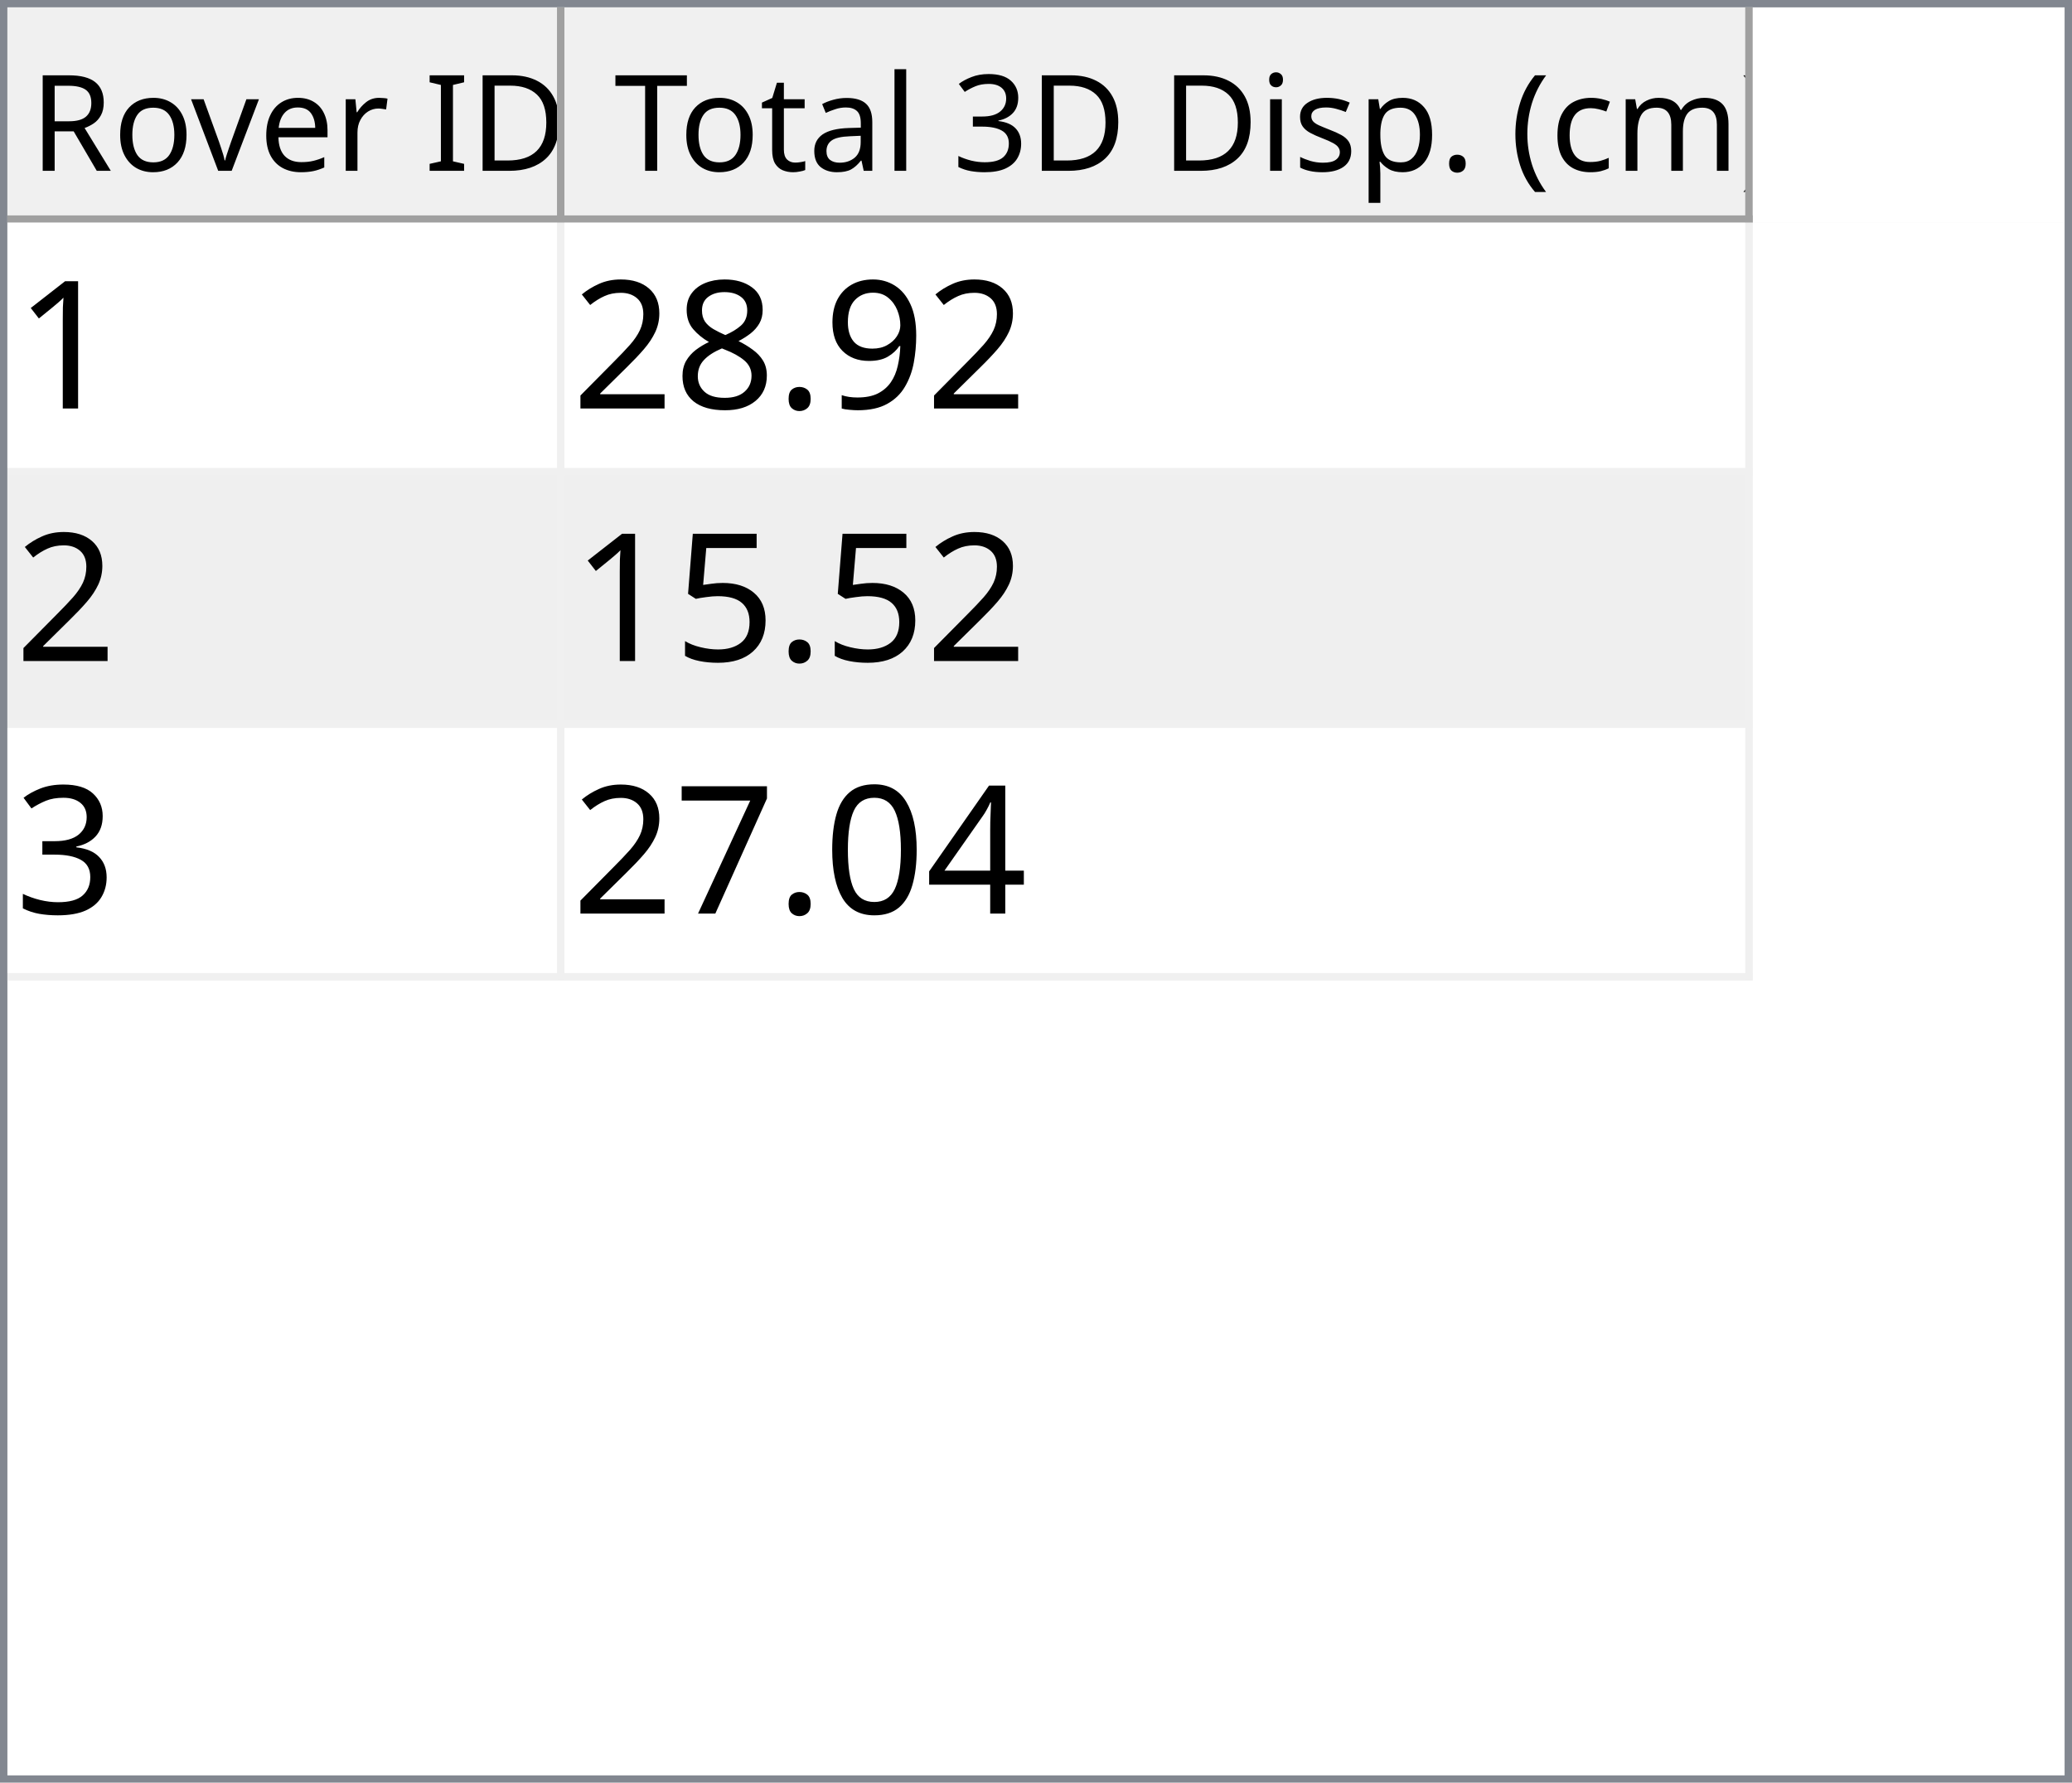
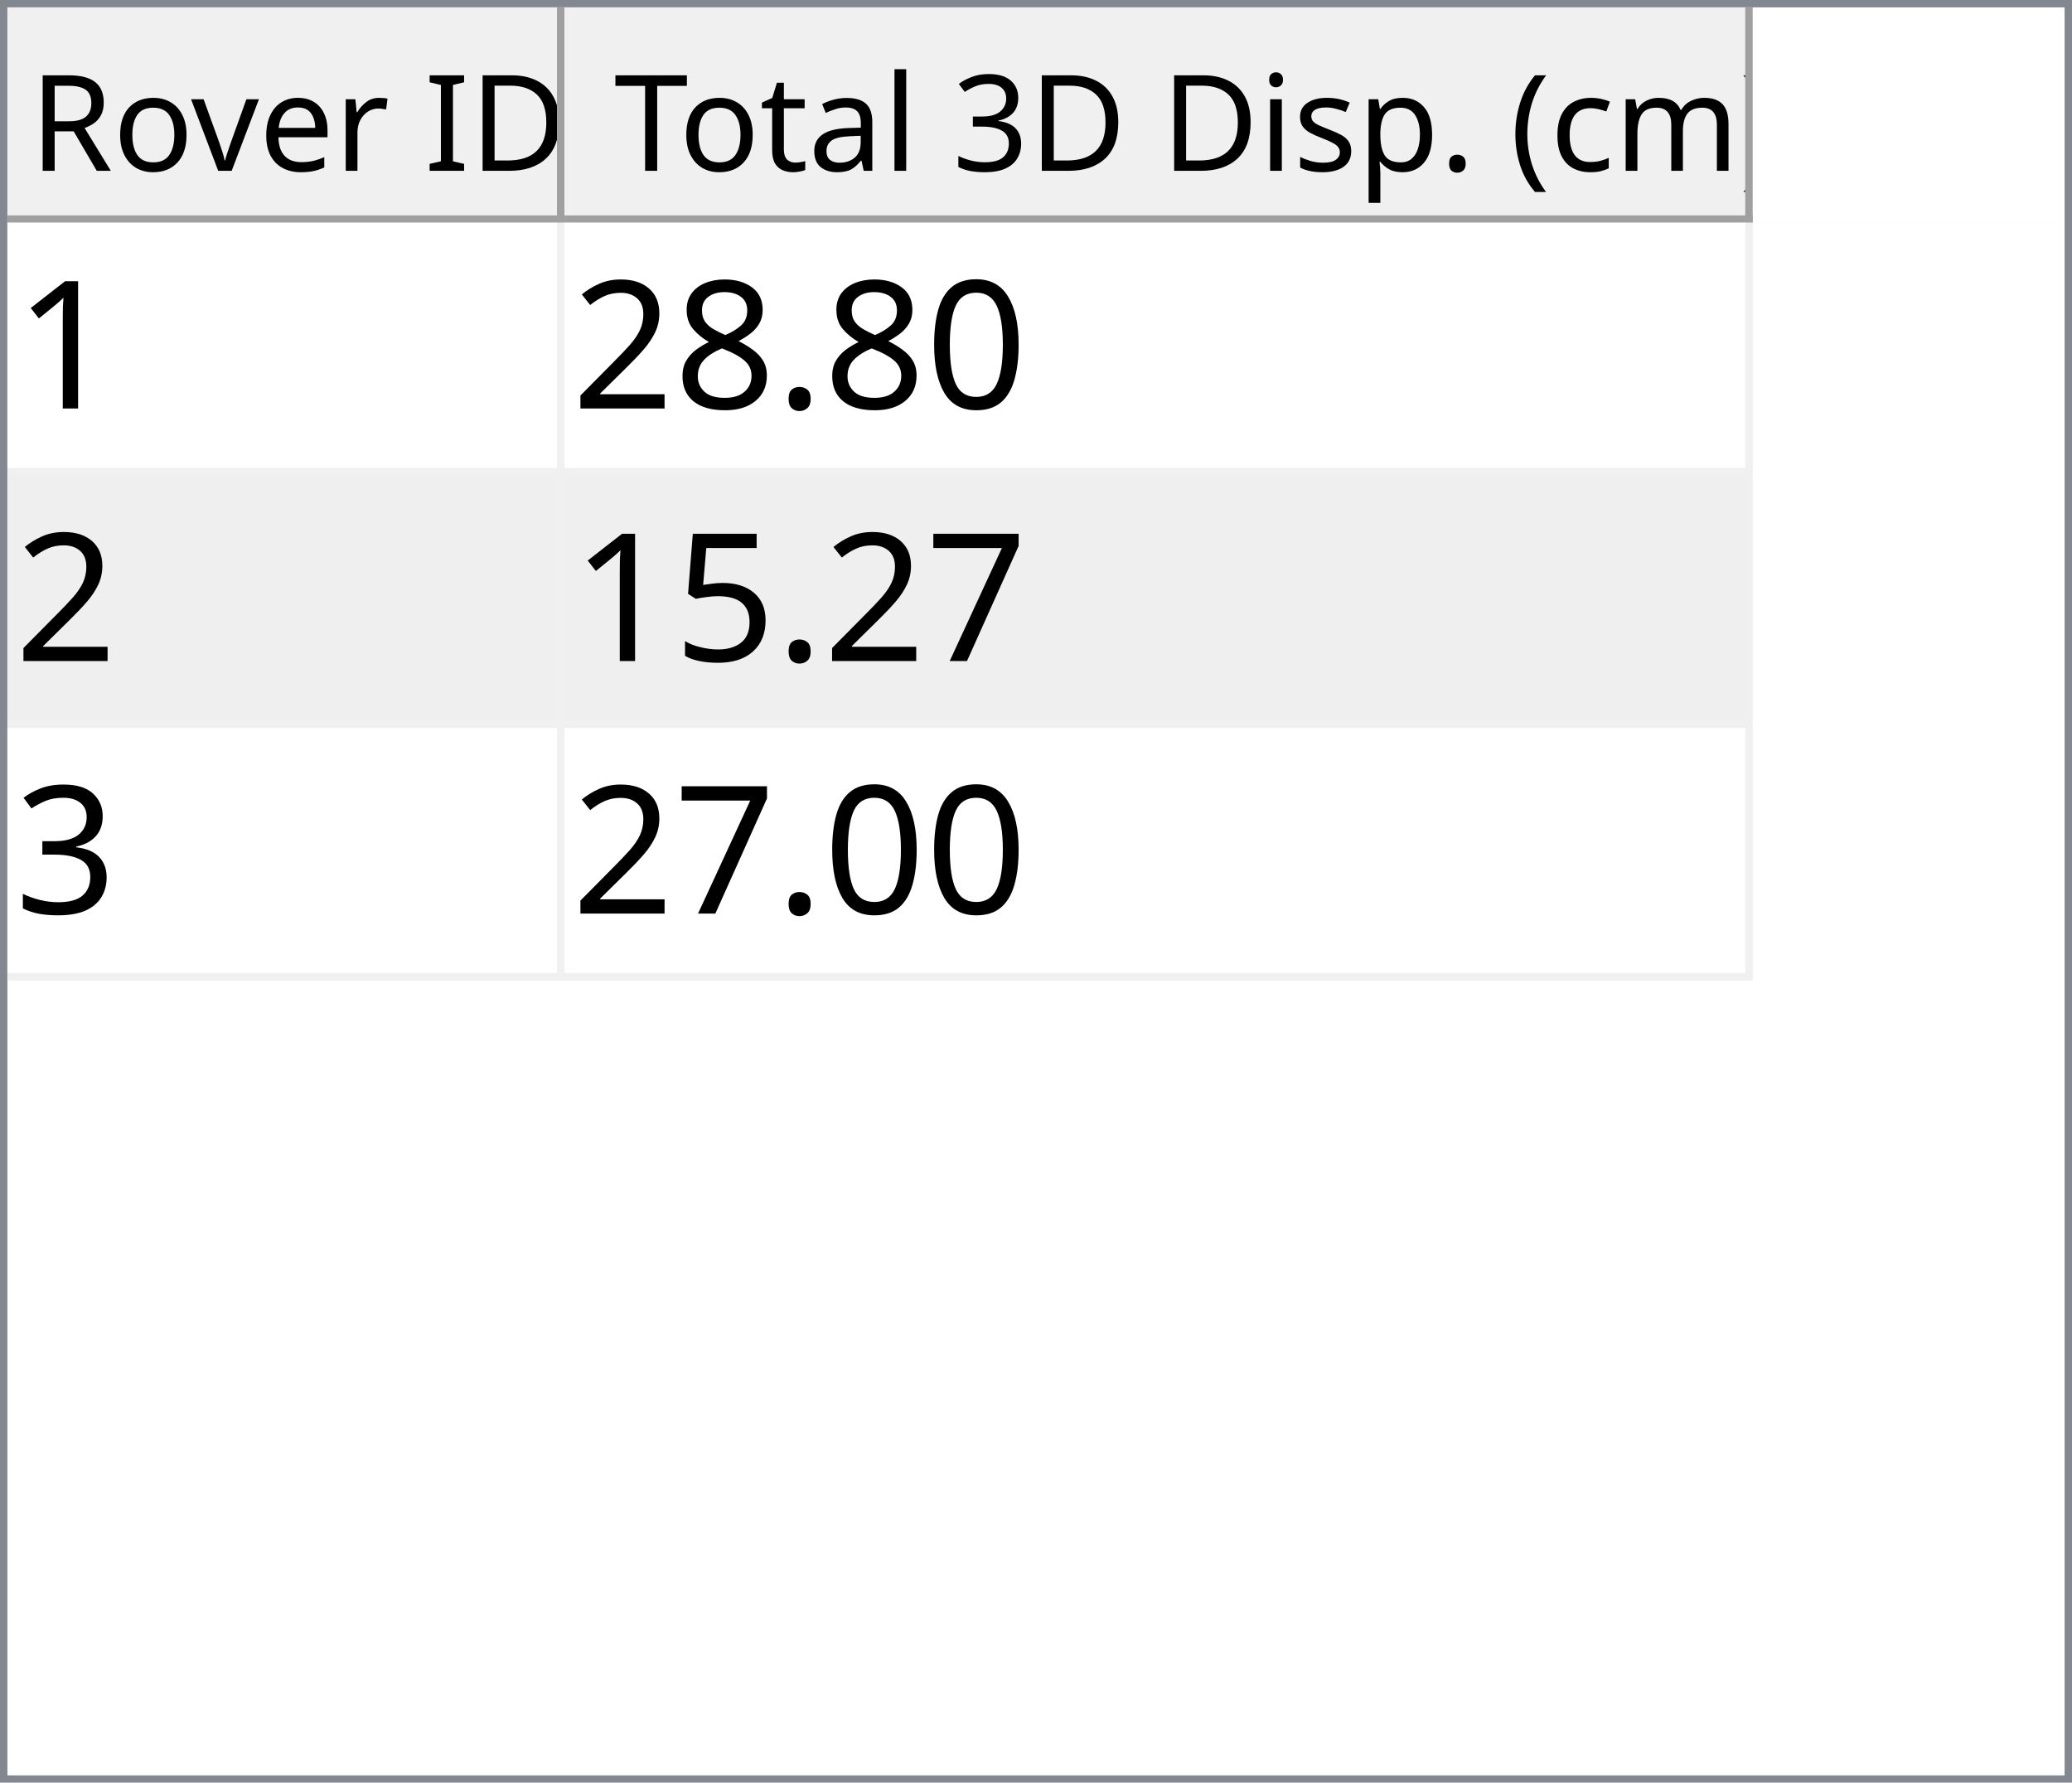
<svg xmlns="http://www.w3.org/2000/svg" style="fill-opacity:1; color-rendering:auto; color-interpolation:auto; text-rendering:auto; stroke:black; stroke-linecap:square; stroke-miterlimit:10; shape-rendering:auto; stroke-opacity:1; fill:black; stroke-dasharray:none; font-weight:normal; stroke-width:1; font-family:'Dialog'; font-style:normal; stroke-linejoin:miter; font-size:12px; stroke-dashoffset:0; image-rendering:auto;" width="279" height="240">
  <defs id="genericDefs" />
  <g>
    <defs id="defs1">
      <clipPath clipPathUnits="userSpaceOnUse" id="clipPath1">
        <path d="M0 0 L279 0 L279 240 L0 240 L0 0 Z" />
      </clipPath>
      <clipPath clipPathUnits="userSpaceOnUse" id="clipPath2">
        <path d="M0 0 L0 240 L279 240 L279 0 Z" />
      </clipPath>
      <clipPath clipPathUnits="userSpaceOnUse" id="clipPath3">
        <path d="M0 0 L0 29 L277 29 L277 0 Z" />
      </clipPath>
      <clipPath clipPathUnits="userSpaceOnUse" id="clipPath4">
        <path d="M0 0 L0 29 L75 29 L75 0 Z" />
      </clipPath>
      <clipPath clipPathUnits="userSpaceOnUse" id="clipPath5">
        <path d="M1 1 L1 28 L74 28 L74 1 Z" />
      </clipPath>
      <clipPath clipPathUnits="userSpaceOnUse" id="clipPath6">
        <path d="M0 0 L0 27 L73 27 L73 0 Z" />
      </clipPath>
      <clipPath clipPathUnits="userSpaceOnUse" id="clipPath7">
        <path d="M-0.5 -0.5 L-0.5 28.5 L74.5 28.5 L74.5 -0.5 Z" />
      </clipPath>
      <clipPath clipPathUnits="userSpaceOnUse" id="clipPath8">
        <path d="M0 0 L0 29 L160 29 L160 0 Z" />
      </clipPath>
      <clipPath clipPathUnits="userSpaceOnUse" id="clipPath9">
        <path d="M1 1 L1 28 L159 28 L159 1 Z" />
      </clipPath>
      <clipPath clipPathUnits="userSpaceOnUse" id="clipPath10">
        <path d="M0 0 L0 27 L158 27 L158 0 Z" />
      </clipPath>
      <clipPath clipPathUnits="userSpaceOnUse" id="clipPath11">
        <path d="M-0.5 -0.5 L-0.5 28.5 L159.5 28.5 L159.5 -0.5 Z" />
      </clipPath>
      <clipPath clipPathUnits="userSpaceOnUse" id="clipPath12">
        <path d="M0 0 L0 209 L277 209 L277 0 Z" />
      </clipPath>
      <clipPath clipPathUnits="userSpaceOnUse" id="clipPath13">
        <path d="M0 0 L0 102 L235 102 L235 0 Z" />
      </clipPath>
      <clipPath clipPathUnits="userSpaceOnUse" id="clipPath14">
        <path d="M-0.5 -0.5 L-0.5 101.5 L234.5 101.5 L234.5 -0.5 Z" />
      </clipPath>
      <clipPath clipPathUnits="userSpaceOnUse" id="clipPath15">
        <path d="M0 0 L0 33 L74 33 L74 0 Z" />
      </clipPath>
      <clipPath clipPathUnits="userSpaceOnUse" id="clipPath16">
        <path d="M0 0 L0 33 L159 33 L159 0 Z" />
      </clipPath>
      <font horiz-adv-x="64.551" id="font1">
        <font-face ascent="107.91" descent="25.098" units-per-em="100" style="font-style:normal; font-family:Segoe UI; font-weight:normal;" />
        <missing-glyph horiz-adv-x="64.551" d="M8.109 0 L8.109 68.266 L56.453 68.266 L56.453 0 L8.109 0 ZM15.328 7.234 L49.219 7.234 L49.219 61.031 L15.328 61.031 L15.328 7.234 Z" />
        <glyph unicode="D" horiz-adv-x="70.117" d="M9.188 0 L9.188 70.016 L28.516 70.016 Q65.531 70.016 65.531 35.891 Q65.531 19.672 55.25 9.836 Q44.969 0 27.734 0 L9.188 0 ZM17.391 62.594 L17.391 7.422 L27.828 7.422 Q41.609 7.422 49.273 14.797 Q56.938 22.172 56.938 35.688 Q56.938 62.594 28.328 62.594 L17.391 62.594 Z" />
        <glyph unicode="I" horiz-adv-x="26.611" d="M17.391 0 L9.188 0 L9.188 70.016 L17.391 70.016 L17.391 0 Z" />
        <glyph unicode=" " horiz-adv-x="27.393" d="" />
        <glyph unicode="r" horiz-adv-x="34.766" d="M34.188 41.891 Q32.078 43.5 28.125 43.5 Q23 43.5 19.555 38.672 Q16.109 33.844 16.109 25.484 L16.109 0 L8.109 0 L8.109 50 L16.109 50 L16.109 39.703 L16.312 39.703 Q18.016 44.969 21.531 47.922 Q25.047 50.875 29.391 50.875 Q32.516 50.875 34.188 50.203 L34.188 41.891 Z" />
        <glyph unicode="e" horiz-adv-x="52.295" d="M48.297 23 L12.984 23 Q13.188 14.656 17.484 10.109 Q21.781 5.562 29.297 5.562 Q37.75 5.562 44.828 11.141 L44.828 3.609 Q38.234 -1.172 27.391 -1.172 Q16.797 -1.172 10.742 5.641 Q4.688 12.453 4.688 24.812 Q4.688 36.469 11.305 43.82 Q17.922 51.172 27.734 51.172 Q37.547 51.172 42.922 44.828 Q48.297 38.484 48.297 27.203 L48.297 23 ZM40.094 29.781 Q40.047 36.719 36.75 40.578 Q33.453 44.438 27.594 44.438 Q21.922 44.438 17.969 40.383 Q14.016 36.328 13.094 29.781 L40.094 29.781 Z" />
        <glyph unicode="v" horiz-adv-x="47.9" d="M47.406 50 L27.484 0 L19.625 0 L0.688 50 L9.469 50 L22.172 13.672 Q23.578 9.672 23.922 6.688 L24.125 6.688 Q24.609 10.453 25.688 13.484 L38.969 50 L47.406 50 Z" />
        <glyph unicode="o" horiz-adv-x="58.594" d="M29 -1.172 Q17.922 -1.172 11.305 5.836 Q4.688 12.844 4.688 24.422 Q4.688 37.016 11.57 44.094 Q18.453 51.172 30.172 51.172 Q41.359 51.172 47.633 44.289 Q53.906 37.406 53.906 25.203 Q53.906 13.234 47.141 6.031 Q40.375 -1.172 29 -1.172 ZM29.594 44.438 Q21.875 44.438 17.383 39.188 Q12.891 33.938 12.891 24.703 Q12.891 15.828 17.43 10.695 Q21.969 5.562 29.594 5.562 Q37.359 5.562 41.531 10.594 Q45.703 15.625 45.703 24.906 Q45.703 34.281 41.531 39.359 Q37.359 44.438 29.594 44.438 Z" />
        <glyph unicode="R" horiz-adv-x="59.814" d="M59.375 0 L49.609 0 L37.891 19.625 Q36.281 22.359 34.766 24.289 Q33.25 26.219 31.664 27.438 Q30.078 28.656 28.25 29.219 Q26.422 29.781 24.125 29.781 L17.391 29.781 L17.391 0 L9.188 0 L9.188 70.016 L30.078 70.016 Q34.672 70.016 38.555 68.867 Q42.438 67.719 45.289 65.375 Q48.141 63.031 49.758 59.547 Q51.375 56.062 51.375 51.375 Q51.375 47.703 50.273 44.656 Q49.172 41.609 47.148 39.211 Q45.125 36.812 42.266 35.133 Q39.406 33.453 35.844 32.516 L35.844 32.328 Q37.594 31.547 38.891 30.547 Q40.188 29.547 41.359 28.18 Q42.531 26.812 43.68 25.078 Q44.828 23.344 46.234 21.047 L59.375 0 ZM17.391 62.594 L17.391 37.203 L28.516 37.203 Q31.594 37.203 34.203 38.133 Q36.812 39.062 38.719 40.797 Q40.625 42.531 41.703 45.047 Q42.781 47.562 42.781 50.688 Q42.781 56.297 39.141 59.445 Q35.5 62.594 28.609 62.594 L17.391 62.594 Z" />
        <glyph unicode=")" horiz-adv-x="30.176" d="M8.297 -15.922 L1.172 -15.922 Q16.406 2.344 16.406 26.812 Q16.406 51.469 1.078 70.016 L8.297 70.016 Q23.531 52.156 23.531 26.703 Q23.531 1.375 8.297 -15.922 Z" />
        <glyph unicode="m" horiz-adv-x="86.133" d="M79.109 0 L71.094 0 L71.094 28.719 Q71.094 37.016 68.531 40.727 Q65.969 44.438 59.906 44.438 Q54.781 44.438 51.195 39.75 Q47.609 35.062 47.609 28.516 L47.609 0 L39.594 0 L39.594 29.688 Q39.594 44.438 28.219 44.438 Q22.953 44.438 19.531 40.016 Q16.109 35.594 16.109 28.516 L16.109 0 L8.109 0 L8.109 50 L16.109 50 L16.109 42.094 L16.312 42.094 Q21.625 51.172 31.844 51.172 Q36.969 51.172 40.773 48.312 Q44.578 45.453 46 40.828 Q51.562 51.172 62.594 51.172 Q79.109 51.172 79.109 30.812 L79.109 0 Z" />
        <glyph unicode="c" horiz-adv-x="46.191" d="M42.188 2.297 Q36.422 -1.172 28.516 -1.172 Q17.828 -1.172 11.258 5.789 Q4.688 12.75 4.688 23.828 Q4.688 36.188 11.766 43.68 Q18.844 51.172 30.672 51.172 Q37.25 51.172 42.281 48.734 L42.281 40.531 Q36.719 44.438 30.375 44.438 Q22.703 44.438 17.797 38.945 Q12.891 33.453 12.891 24.516 Q12.891 15.719 17.508 10.641 Q22.125 5.562 29.891 5.562 Q36.422 5.562 42.188 9.906 L42.188 2.297 Z" />
        <glyph unicode="(" horiz-adv-x="30.176" d="M29.109 -15.922 L21.969 -15.922 Q6.844 1.375 6.844 26.703 Q6.844 52.156 21.969 70.016 L29.203 70.016 Q13.875 51.469 13.875 26.812 Q13.875 2.344 29.109 -15.922 Z" />
        <glyph unicode="." horiz-adv-x="21.68" d="M10.891 -1.078 Q8.641 -1.078 7.055 0.539 Q5.469 2.156 5.469 4.391 Q5.469 6.641 7.055 8.273 Q8.641 9.906 10.891 9.906 Q13.188 9.906 14.797 8.273 Q16.406 6.641 16.406 4.391 Q16.406 2.156 14.797 0.539 Q13.188 -1.078 10.891 -1.078 Z" />
        <glyph unicode="p" horiz-adv-x="58.789" d="M16.312 7.234 L16.109 7.234 L16.109 -23 L8.109 -23 L8.109 50 L16.109 50 L16.109 41.219 L16.312 41.219 Q22.219 51.172 33.594 51.172 Q43.266 51.172 48.688 44.461 Q54.109 37.75 54.109 26.469 Q54.109 13.922 48 6.375 Q41.891 -1.172 31.297 -1.172 Q21.578 -1.172 16.312 7.234 ZM16.109 27.391 L16.109 20.406 Q16.109 14.203 20.141 9.883 Q24.172 5.562 30.375 5.562 Q37.641 5.562 41.773 11.133 Q45.906 16.703 45.906 26.609 Q45.906 34.969 42.047 39.703 Q38.188 44.438 31.594 44.438 Q24.609 44.438 20.359 39.578 Q16.109 34.719 16.109 27.391 Z" />
        <glyph unicode="s" horiz-adv-x="42.432" d="M5.078 1.812 L5.078 10.406 Q11.625 5.562 19.484 5.562 Q30.031 5.562 30.031 12.594 Q30.031 14.594 29.125 15.992 Q28.219 17.391 26.68 18.461 Q25.141 19.531 23.07 20.383 Q21 21.234 18.609 22.172 Q15.281 23.484 12.766 24.828 Q10.25 26.172 8.57 27.859 Q6.891 29.547 6.031 31.695 Q5.172 33.844 5.172 36.719 Q5.172 40.234 6.789 42.945 Q8.406 45.656 11.086 47.484 Q13.766 49.312 17.211 50.242 Q20.656 51.172 24.312 51.172 Q30.812 51.172 35.938 48.922 L35.938 40.828 Q30.422 44.438 23.25 44.438 Q21 44.438 19.195 43.922 Q17.391 43.406 16.094 42.477 Q14.797 41.547 14.086 40.258 Q13.375 38.969 13.375 37.406 Q13.375 35.453 14.086 34.133 Q14.797 32.812 16.164 31.789 Q17.531 30.766 19.484 29.938 Q21.438 29.109 23.922 28.125 Q27.25 26.859 29.883 25.516 Q32.516 24.172 34.375 22.484 Q36.234 20.797 37.234 18.602 Q38.234 16.406 38.234 13.375 Q38.234 9.672 36.602 6.938 Q34.969 4.203 32.234 2.398 Q29.5 0.594 25.93 -0.289 Q22.359 -1.172 18.453 -1.172 Q10.75 -1.172 5.078 1.812 Z" />
        <glyph unicode="i" horiz-adv-x="24.219" d="M12.203 62.703 Q10.062 62.703 8.547 64.164 Q7.031 65.625 7.031 67.875 Q7.031 70.125 8.547 71.609 Q10.062 73.094 12.203 73.094 Q14.406 73.094 15.945 71.609 Q17.484 70.125 17.484 67.875 Q17.484 65.719 15.945 64.211 Q14.406 62.703 12.203 62.703 ZM16.109 0 L8.109 0 L8.109 50 L16.109 50 L16.109 0 Z" />
        <glyph unicode="3" horiz-adv-x="53.906" d="M46.531 19.828 Q46.531 15.094 44.75 11.211 Q42.969 7.328 39.719 4.57 Q36.469 1.812 31.93 0.297 Q27.391 -1.219 21.922 -1.219 Q11.922 -1.219 6 2.594 L6 11.188 Q13.094 5.609 22.219 5.609 Q25.875 5.609 28.828 6.539 Q31.781 7.469 33.906 9.227 Q36.031 10.984 37.18 13.477 Q38.328 15.969 38.328 19.094 Q38.328 32.812 18.797 32.812 L12.984 32.812 L12.984 39.594 L18.5 39.594 Q35.797 39.594 35.797 52.484 Q35.797 64.406 22.609 64.406 Q15.188 64.406 8.688 59.422 L8.688 67.188 Q15.375 71.188 24.609 71.188 Q29 71.188 32.57 69.969 Q36.141 68.75 38.68 66.555 Q41.219 64.359 42.609 61.281 Q44 58.203 44 54.5 Q44 40.672 30.031 36.719 L30.031 36.531 Q33.594 36.141 36.625 34.797 Q39.656 33.453 41.852 31.305 Q44.047 29.156 45.289 26.25 Q46.531 23.344 46.531 19.828 Z" />
        <glyph unicode="l" horiz-adv-x="24.219" d="M16.109 0 L8.109 0 L8.109 74.031 L16.109 74.031 L16.109 0 Z" />
        <glyph unicode="a" horiz-adv-x="50.879" d="M43.891 0 L35.891 0 L35.891 7.812 L35.688 7.812 Q30.469 -1.172 20.312 -1.172 Q12.844 -1.172 8.617 2.781 Q4.391 6.734 4.391 13.281 Q4.391 27.297 20.906 29.594 L35.891 31.688 Q35.891 44.438 25.594 44.438 Q16.547 44.438 9.281 38.281 L9.281 46.484 Q16.656 51.172 26.266 51.172 Q43.891 51.172 43.891 32.516 L43.891 0 ZM35.891 25.297 L23.828 23.641 Q18.266 22.859 15.43 20.875 Q12.594 18.891 12.594 13.875 Q12.594 10.203 15.211 7.883 Q17.828 5.562 22.172 5.562 Q28.125 5.562 32.008 9.742 Q35.891 13.922 35.891 20.312 L35.891 25.297 Z" />
        <glyph unicode="t" horiz-adv-x="33.887" d="M31.297 0.484 Q28.469 -1.078 23.828 -1.078 Q10.688 -1.078 10.688 13.578 L10.688 43.172 L2.094 43.172 L2.094 50 L10.688 50 L10.688 62.203 L18.703 64.797 L18.703 50 L31.297 50 L31.297 43.172 L18.703 43.172 L18.703 14.984 Q18.703 9.969 20.414 7.82 Q22.125 5.672 26.078 5.672 Q29.109 5.672 31.297 7.328 L31.297 0.484 Z" />
        <glyph unicode="T" horiz-adv-x="52.393" d="M50.594 62.594 L30.375 62.594 L30.375 0 L22.172 0 L22.172 62.594 L2 62.594 L2 70.016 L50.594 70.016 L50.594 62.594 Z" />
      </font>
      <font horiz-adv-x="75.0" id="font2">
        <font-face ascent="100.537" descent="21.973" units-per-em="100" style="font-style:normal; font-family:sans-serif; font-weight:normal;" />
        <missing-glyph horiz-adv-x="75.0" d="M12.5 0 L12.5 62.5 L62.5 62.5 L62.5 0 L12.5 0 ZM14.062 1.562 L60.938 1.562 L60.938 60.938 L14.062 60.938 L14.062 1.562 Z" />
        <glyph unicode="1" horiz-adv-x="55.615" d="M37.25 0 L28.469 0 L28.469 56 Q25.297 52.984 20.141 49.953 Q14.984 46.922 10.891 45.406 L10.891 53.906 Q18.266 57.375 23.781 62.305 Q29.297 67.234 31.594 71.875 L37.25 71.875 L37.25 0 Z" />
-         <glyph unicode="9" horiz-adv-x="55.615" d="M5.469 16.547 L13.922 17.328 Q14.984 11.375 18.016 8.688 Q21.047 6 25.781 6 Q29.828 6 32.883 7.859 Q35.938 9.719 37.891 12.82 Q39.844 15.922 41.164 21.195 Q42.484 26.469 42.484 31.938 Q42.484 32.516 42.438 33.688 Q39.797 29.5 35.234 26.883 Q30.672 24.266 25.344 24.266 Q16.453 24.266 10.305 30.711 Q4.156 37.156 4.156 47.703 Q4.156 58.594 10.578 65.234 Q17 71.875 26.656 71.875 Q33.641 71.875 39.43 68.117 Q45.219 64.359 48.219 57.398 Q51.219 50.438 51.219 37.25 Q51.219 23.531 48.242 15.406 Q45.266 7.281 39.383 3.031 Q33.5 -1.219 25.594 -1.219 Q17.188 -1.219 11.867 3.445 Q6.547 8.109 5.469 16.547 ZM41.453 48.141 Q41.453 55.719 37.43 60.156 Q33.406 64.594 27.734 64.594 Q21.875 64.594 17.531 59.812 Q13.188 55.031 13.188 47.406 Q13.188 40.578 17.312 36.305 Q21.438 32.031 27.484 32.031 Q33.594 32.031 37.523 36.305 Q41.453 40.578 41.453 48.141 Z" />
+         <glyph unicode="0" horiz-adv-x="55.615" d="M4.156 35.297 Q4.156 48 6.766 55.742 Q9.375 63.484 14.523 67.68 Q19.672 71.875 27.484 71.875 Q33.25 71.875 37.594 69.555 Q41.938 67.234 44.773 62.867 Q47.609 58.5 49.219 52.227 Q50.828 45.953 50.828 35.297 Q50.828 22.703 48.242 14.969 Q45.656 7.234 40.508 3.008 Q35.359 -1.219 27.484 -1.219 Q17.141 -1.219 11.234 6.203 Q4.156 15.141 4.156 35.297 ZM13.188 35.297 Q13.188 17.672 17.312 11.836 Q21.438 6 27.484 6 Q33.547 6 37.672 11.859 Q41.797 17.719 41.797 35.297 Q41.797 52.984 37.672 58.789 Q33.547 64.594 27.391 64.594 Q21.344 64.594 17.719 59.469 Q13.188 52.938 13.188 35.297 Z" />
        <glyph unicode="." horiz-adv-x="27.783" d="M9.078 0 L9.078 10.016 L19.094 10.016 L19.094 0 L9.078 0 Z" />
        <glyph unicode="8" horiz-adv-x="55.615" d="M17.672 38.812 Q12.203 40.828 9.57 44.539 Q6.938 48.25 6.938 53.422 Q6.938 61.234 12.555 66.555 Q18.172 71.875 27.484 71.875 Q36.859 71.875 42.578 66.43 Q48.297 60.984 48.297 53.172 Q48.297 48.188 45.68 44.508 Q43.062 40.828 37.75 38.812 Q44.344 36.672 47.781 31.883 Q51.219 27.094 51.219 20.453 Q51.219 11.281 44.727 5.031 Q38.234 -1.219 27.641 -1.219 Q17.047 -1.219 10.547 5.055 Q4.047 11.328 4.047 20.703 Q4.047 27.688 7.594 32.398 Q11.141 37.109 17.672 38.812 ZM15.922 53.719 Q15.922 48.641 19.195 45.414 Q22.469 42.188 27.688 42.188 Q32.766 42.188 36.016 45.383 Q39.266 48.578 39.266 53.219 Q39.266 58.062 35.914 61.359 Q32.562 64.656 27.594 64.656 Q22.562 64.656 19.242 61.43 Q15.922 58.203 15.922 53.719 ZM13.094 20.656 Q13.094 16.891 14.875 13.375 Q16.656 9.859 20.172 7.93 Q23.688 6 27.734 6 Q34.031 6 38.133 10.055 Q42.234 14.109 42.234 20.359 Q42.234 26.703 38.016 30.859 Q33.797 35.016 27.438 35.016 Q21.234 35.016 17.164 30.914 Q13.094 26.812 13.094 20.656 Z" />
        <glyph unicode="2" horiz-adv-x="55.615" d="M50.344 8.453 L50.344 0 L3.031 0 Q2.938 3.172 4.047 6.109 Q5.859 10.938 9.836 15.625 Q13.812 20.312 21.344 26.469 Q33.016 36.031 37.117 41.625 Q41.219 47.219 41.219 52.203 Q41.219 57.422 37.477 61.008 Q33.734 64.594 27.734 64.594 Q21.391 64.594 17.578 60.789 Q13.766 56.984 13.719 50.25 L4.688 51.172 Q5.609 61.281 11.664 66.578 Q17.719 71.875 27.938 71.875 Q38.234 71.875 44.242 66.164 Q50.25 60.453 50.25 52 Q50.25 47.703 48.492 43.555 Q46.734 39.406 42.656 34.812 Q38.578 30.219 29.109 22.219 Q21.188 15.578 18.945 13.211 Q16.703 10.844 15.234 8.453 L50.344 8.453 Z" />
+         <glyph unicode="7" horiz-adv-x="55.615" d="M4.734 62.203 L4.734 70.656 L51.078 70.656 L51.078 63.812 Q44.234 56.547 37.523 44.484 Q30.812 32.422 27.156 19.672 Q24.516 10.688 23.781 0 L14.75 0 Q14.891 8.453 18.062 20.414 Q21.234 32.375 27.172 43.484 Q33.109 54.594 39.797 62.203 L4.734 62.203 Z" />
        <glyph unicode="5" horiz-adv-x="55.615" d="M4.156 18.75 L13.375 19.531 Q14.406 12.797 18.141 9.398 Q21.875 6 27.156 6 Q33.5 6 37.891 10.789 Q42.281 15.578 42.281 23.484 Q42.281 31 38.062 35.352 Q33.844 39.703 27 39.703 Q22.75 39.703 19.336 37.773 Q15.922 35.844 13.969 32.766 L5.719 33.844 L12.641 70.609 L48.25 70.609 L48.25 62.203 L19.672 62.203 L15.828 42.969 Q22.266 47.469 29.344 47.469 Q38.719 47.469 45.164 40.969 Q51.609 34.469 51.609 24.266 Q51.609 14.547 45.953 7.469 Q39.062 -1.219 27.156 -1.219 Q17.391 -1.219 11.211 4.25 Q5.031 9.719 4.156 18.75 Z" />
        <glyph unicode="3" horiz-adv-x="55.615" d="M4.203 18.891 L12.984 20.062 Q14.5 12.594 18.141 9.297 Q21.781 6 27 6 Q33.203 6 37.477 10.297 Q41.75 14.594 41.75 20.953 Q41.75 27 37.797 30.93 Q33.844 34.859 27.734 34.859 Q25.25 34.859 21.531 33.891 L22.516 41.609 Q23.391 41.5 23.922 41.5 Q29.547 41.5 34.039 44.43 Q38.531 47.359 38.531 53.469 Q38.531 58.297 35.258 61.477 Q31.984 64.656 26.812 64.656 Q21.688 64.656 18.266 61.43 Q14.844 58.203 13.875 51.766 L5.078 53.328 Q6.688 62.156 12.398 67.016 Q18.109 71.875 26.609 71.875 Q32.469 71.875 37.398 69.359 Q42.328 66.844 44.945 62.5 Q47.562 58.156 47.562 53.266 Q47.562 48.641 45.07 44.828 Q42.578 41.016 37.703 38.766 Q44.047 37.312 47.562 32.695 Q51.078 28.078 51.078 21.141 Q51.078 11.766 44.242 5.25 Q37.406 -1.266 26.953 -1.266 Q17.531 -1.266 11.305 4.352 Q5.078 9.969 4.203 18.891 Z" />
-         <glyph unicode="4" horiz-adv-x="55.615" d="M32.328 0 L32.328 17.141 L1.266 17.141 L1.266 25.203 L33.938 71.578 L41.109 71.578 L41.109 25.203 L50.781 25.203 L50.781 17.141 L41.109 17.141 L41.109 0 L32.328 0 ZM32.328 25.203 L32.328 57.469 L9.906 25.203 L32.328 25.203 Z" />
-         <glyph unicode="0" horiz-adv-x="55.615" d="M4.156 35.297 Q4.156 48 6.766 55.742 Q9.375 63.484 14.523 67.68 Q19.672 71.875 27.484 71.875 Q33.25 71.875 37.594 69.555 Q41.938 67.234 44.773 62.867 Q47.609 58.5 49.219 52.227 Q50.828 45.953 50.828 35.297 Q50.828 22.703 48.242 14.969 Q45.656 7.234 40.508 3.008 Q35.359 -1.219 27.484 -1.219 Q17.141 -1.219 11.234 6.203 Q4.156 15.141 4.156 35.297 ZM13.188 35.297 Q13.188 17.672 17.312 11.836 Q21.438 6 27.484 6 Q33.547 6 37.672 11.859 Q41.797 17.719 41.797 35.297 Q41.797 52.984 37.672 58.789 Q33.547 64.594 27.391 64.594 Q21.344 64.594 17.719 59.469 Q13.188 52.938 13.188 35.297 Z" />
-         <glyph unicode="7" horiz-adv-x="55.615" d="M4.734 62.203 L4.734 70.656 L51.078 70.656 L51.078 63.812 Q44.234 56.547 37.523 44.484 Q30.812 32.422 27.156 19.672 Q24.516 10.688 23.781 0 L14.75 0 Q14.891 8.453 18.062 20.414 Q21.234 32.375 27.172 43.484 Q33.109 54.594 39.797 62.203 L4.734 62.203 Z" />
      </font>
    </defs>
    <g style="fill:white; stroke:white;">
      <rect x="0" y="0" width="279" style="clip-path:url(#clipPath1); stroke:none;" height="240" />
    </g>
    <g style="fill:white; text-rendering:optimizeSpeed; color-rendering:optimizeSpeed; image-rendering:optimizeSpeed; shape-rendering:crispEdges; stroke:white; color-interpolation:sRGB;">
      <rect x="0" width="279" height="240" y="0" style="stroke:none;" />
      <path style="stroke:none;" d="M0 240 L279 240 L279 0 L0 0 Z" />
    </g>
    <g style="fill:rgb(240,240,240); font-size:18px; font-family:'Segoe UI'; stroke:rgb(240,240,240);">
      <rect x="0" y="0" width="279" style="clip-path:url(#clipPath2); stroke:none;" height="240" />
    </g>
    <g style="fill:rgb(130,135,144); font-size:18px; font-family:'Segoe UI'; stroke:rgb(130,135,144);">
      <path d="M0 0 L279 0 L279 240 L0 240 L0 0 ZM1 1 L278 1 L278 239 L1 239 L1 1 Z" style="fill-rule:evenodd; clip-path:url(#clipPath2); stroke:none;" />
    </g>
    <g style="fill:white; font-size:18px; font-family:'Segoe UI'; stroke:white;" transform="translate(1,1)">
      <rect x="0" y="0" width="277" style="clip-path:url(#clipPath3); stroke:none;" height="29" />
    </g>
    <g style="fill:rgb(240,240,240); font-size:18px; font-family:'Segoe UI'; stroke:rgb(240,240,240);" transform="translate(1,1)">
      <rect x="0" y="0" width="75" style="clip-path:url(#clipPath4); stroke:none;" height="29" />
    </g>
    <g style="font-family:'Segoe UI'; font-size:18px;" transform="translate(2,2)">
      <text x="2" xml:space="preserve" y="21" style="clip-path:url(#clipPath6); stroke:none;">Rover ID</text>
    </g>
    <g transform="translate(1.5,1.5)" style="fill:rgb(160,160,160); font-size:18px; font-family:'Segoe UI'; stroke:rgb(160,160,160); stroke-linejoin:bevel;">
      <line x1="74" x2="74" y1="0" style="fill:none; clip-path:url(#clipPath7);" y2="28" />
    </g>
    <g transform="matrix(1,0,0,1,1,1) translate(0.5,0.5)" style="fill:rgb(160,160,160); font-size:18px; font-family:'Segoe UI'; stroke:rgb(160,160,160); stroke-linejoin:bevel;">
      <line x1="0" x2="74" y1="28" style="fill:none; clip-path:url(#clipPath7);" y2="28" />
    </g>
    <g style="fill:rgb(240,240,240); font-size:18px; font-family:'Segoe UI'; stroke:rgb(240,240,240);" transform="translate(76,1)">
      <rect x="0" y="0" width="160" style="clip-path:url(#clipPath8); stroke:none;" height="29" />
    </g>
    <g style="font-family:'Segoe UI'; font-size:18px;" transform="translate(77,2)">
      <text x="1" xml:space="preserve" y="21" style="clip-path:url(#clipPath10); stroke:none;"> Total 3D Disp. (cm)</text>
    </g>
    <g transform="translate(76.5,1.5)" style="fill:rgb(160,160,160); font-size:18px; font-family:'Segoe UI'; stroke:rgb(160,160,160); stroke-linejoin:bevel;">
      <line x1="159" x2="159" y1="0" style="fill:none; clip-path:url(#clipPath11);" y2="28" />
    </g>
    <g transform="matrix(1,0,0,1,76,1) translate(0.5,0.5)" style="fill:rgb(160,160,160); font-size:18px; font-family:'Segoe UI'; stroke:rgb(160,160,160); stroke-linejoin:bevel;">
      <line x1="0" x2="159" y1="28" style="fill:none; clip-path:url(#clipPath11);" y2="28" />
    </g>
    <g style="fill:white; font-size:18px; font-family:'Segoe UI'; stroke:white;" transform="translate(1,30)">
      <rect x="0" y="0" width="277" style="clip-path:url(#clipPath12); stroke:none;" height="209" />
    </g>
    <g style="fill:rgb(240,240,240); font-size:24px; font-family:sans-serif; stroke:rgb(240,240,240);" transform="translate(1,30)">
      <rect x="0" y="0" width="235" style="clip-path:url(#clipPath13); stroke:none;" height="102" />
      <line transform="translate(0.5,0.5)" x1="0" x2="234" y1="33" style="clip-path:url(#clipPath14); fill:none; stroke-linejoin:bevel;" y2="33" />
    </g>
    <g transform="matrix(1,0,0,1,1,30) translate(0.5,0.5)" style="fill:rgb(240,240,240); font-size:24px; font-family:sans-serif; stroke:rgb(240,240,240); stroke-linejoin:bevel;">
      <line x1="0" x2="234" y1="67" style="fill:none; clip-path:url(#clipPath14);" y2="67" />
    </g>
    <g transform="matrix(1,0,0,1,1,30) translate(0.5,0.5)" style="fill:rgb(240,240,240); font-size:24px; font-family:sans-serif; stroke:rgb(240,240,240); stroke-linejoin:bevel;">
      <line x1="0" x2="234" y1="101" style="fill:none; clip-path:url(#clipPath14);" y2="101" />
    </g>
    <g transform="matrix(1,0,0,1,1,30) translate(0.5,0.5)" style="fill:rgb(240,240,240); font-size:24px; font-family:sans-serif; stroke:rgb(240,240,240); stroke-linejoin:bevel;">
      <line x1="74" x2="74" y1="0" style="fill:none; clip-path:url(#clipPath14);" y2="101" />
    </g>
    <g transform="matrix(1,0,0,1,1,30) translate(0.5,0.5)" style="fill:rgb(240,240,240); font-size:24px; font-family:sans-serif; stroke:rgb(240,240,240); stroke-linejoin:bevel;">
      <line x1="234" x2="234" y1="0" style="fill:none; clip-path:url(#clipPath14);" y2="101" />
    </g>
    <g style="fill:white; font-size:24px; font-family:sans-serif; stroke:white;" transform="matrix(1,0,0,1,1,30)">
      <rect x="0" y="0" width="74" style="clip-path:url(#clipPath15); stroke:none;" height="33" />
      <text x="1" y="25" style="fill:black; clip-path:url(#clipPath15); stroke:none;" xml:space="preserve">1</text>
    </g>
    <g style="fill:white; font-size:24px; font-family:sans-serif; stroke:white;" transform="matrix(1,0,0,1,1,30) translate(75,0)">
      <rect x="0" y="0" width="159" style="clip-path:url(#clipPath16); stroke:none;" height="33" />
-       <text x="1" y="25" style="fill:black; clip-path:url(#clipPath16); stroke:none;" xml:space="preserve">28.92</text>
+       <text x="1" y="25" style="fill:black; clip-path:url(#clipPath16); stroke:none;" xml:space="preserve">28.80</text>
    </g>
    <g style="fill:rgb(239,239,239); font-size:24px; font-family:sans-serif; stroke:rgb(239,239,239);" transform="matrix(1,0,0,1,1,30) translate(0,34)">
      <rect x="0" y="0" width="74" style="clip-path:url(#clipPath15); stroke:none;" height="33" />
      <text x="1" y="25" style="fill:black; clip-path:url(#clipPath15); stroke:none;" xml:space="preserve">2</text>
    </g>
    <g style="fill:rgb(239,239,239); font-size:24px; font-family:sans-serif; stroke:rgb(239,239,239);" transform="matrix(1,0,0,1,1,30) translate(75,34)">
      <rect x="0" y="0" width="159" style="clip-path:url(#clipPath16); stroke:none;" height="33" />
-       <text x="1" y="25" style="fill:black; clip-path:url(#clipPath16); stroke:none;" xml:space="preserve">15.52</text>
+       <text x="1" y="25" style="fill:black; clip-path:url(#clipPath16); stroke:none;" xml:space="preserve">15.27</text>
    </g>
    <g style="fill:white; font-size:24px; font-family:sans-serif; stroke:white;" transform="matrix(1,0,0,1,1,30) translate(0,68)">
      <rect x="0" y="0" width="74" style="clip-path:url(#clipPath15); stroke:none;" height="33" />
      <text x="1" y="25" style="fill:black; clip-path:url(#clipPath15); stroke:none;" xml:space="preserve">3</text>
    </g>
    <g style="fill:white; font-size:24px; font-family:sans-serif; stroke:white;" transform="matrix(1,0,0,1,1,30) translate(75,68)">
      <rect x="0" y="0" width="159" style="clip-path:url(#clipPath16); stroke:none;" height="33" />
-       <text x="1" y="25" style="fill:black; clip-path:url(#clipPath16); stroke:none;" xml:space="preserve">27.04</text>
+       <text x="1" y="25" style="fill:black; clip-path:url(#clipPath16); stroke:none;" xml:space="preserve">27.00</text>
    </g>
  </g>
</svg>
